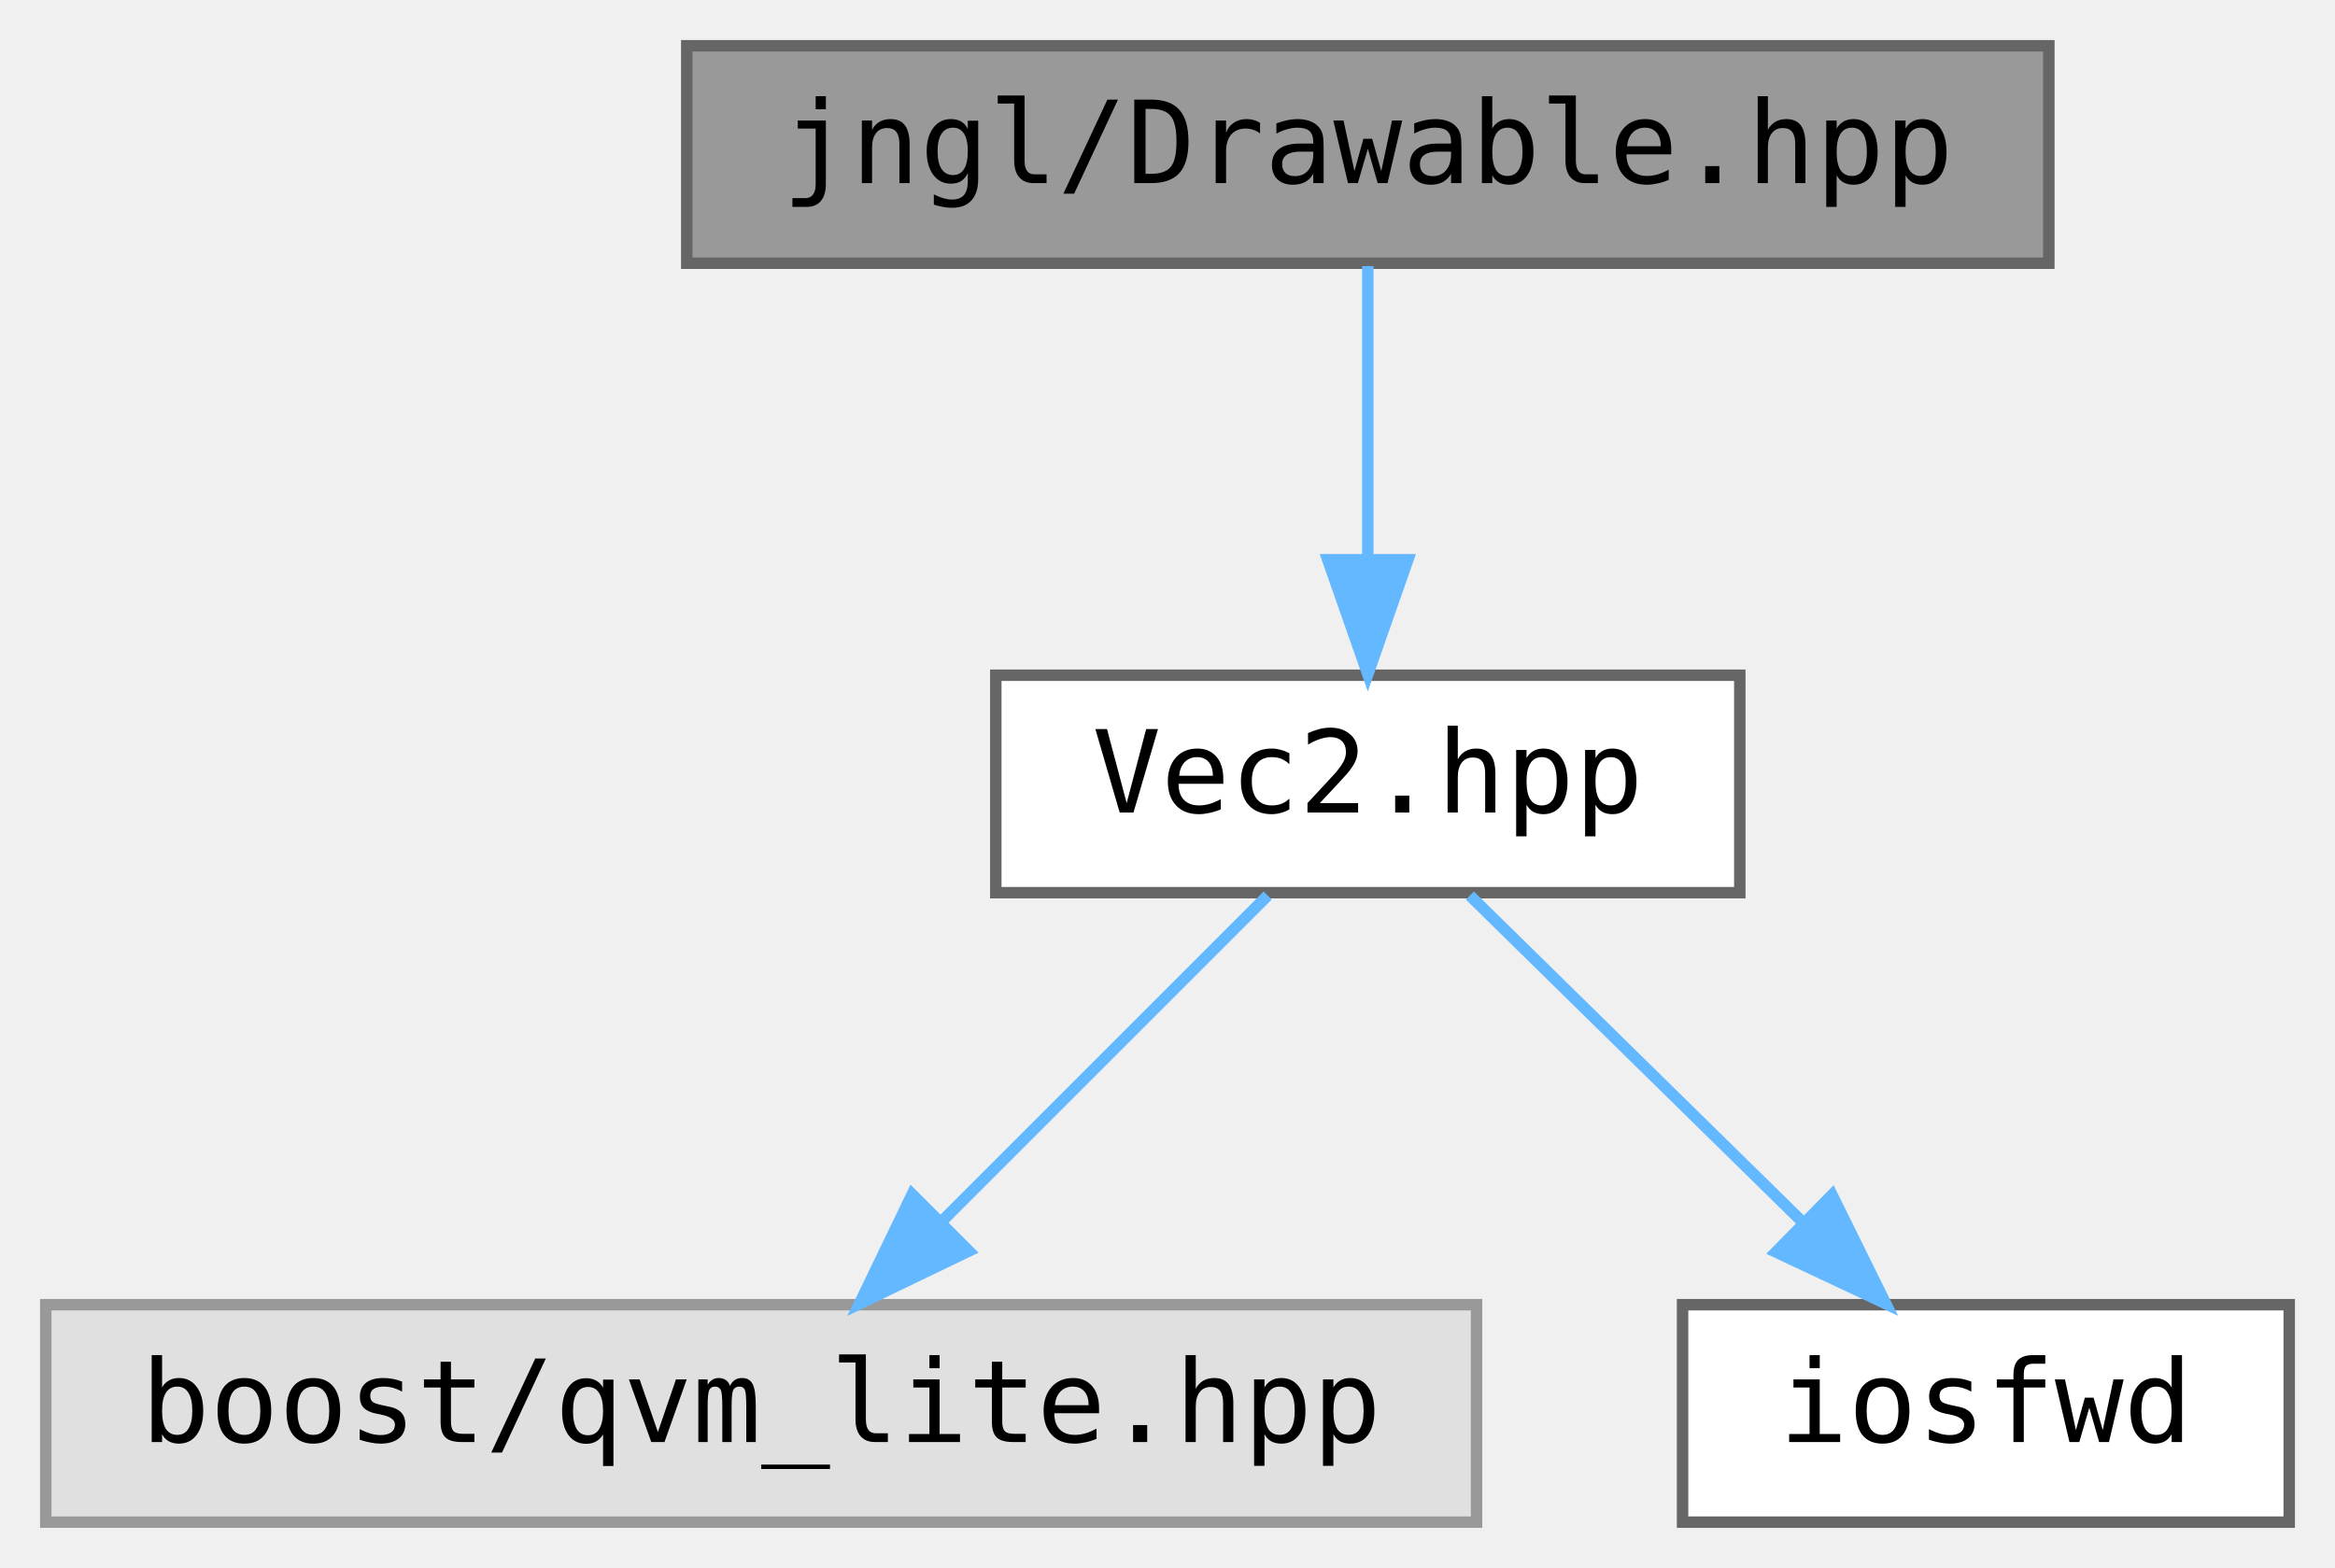
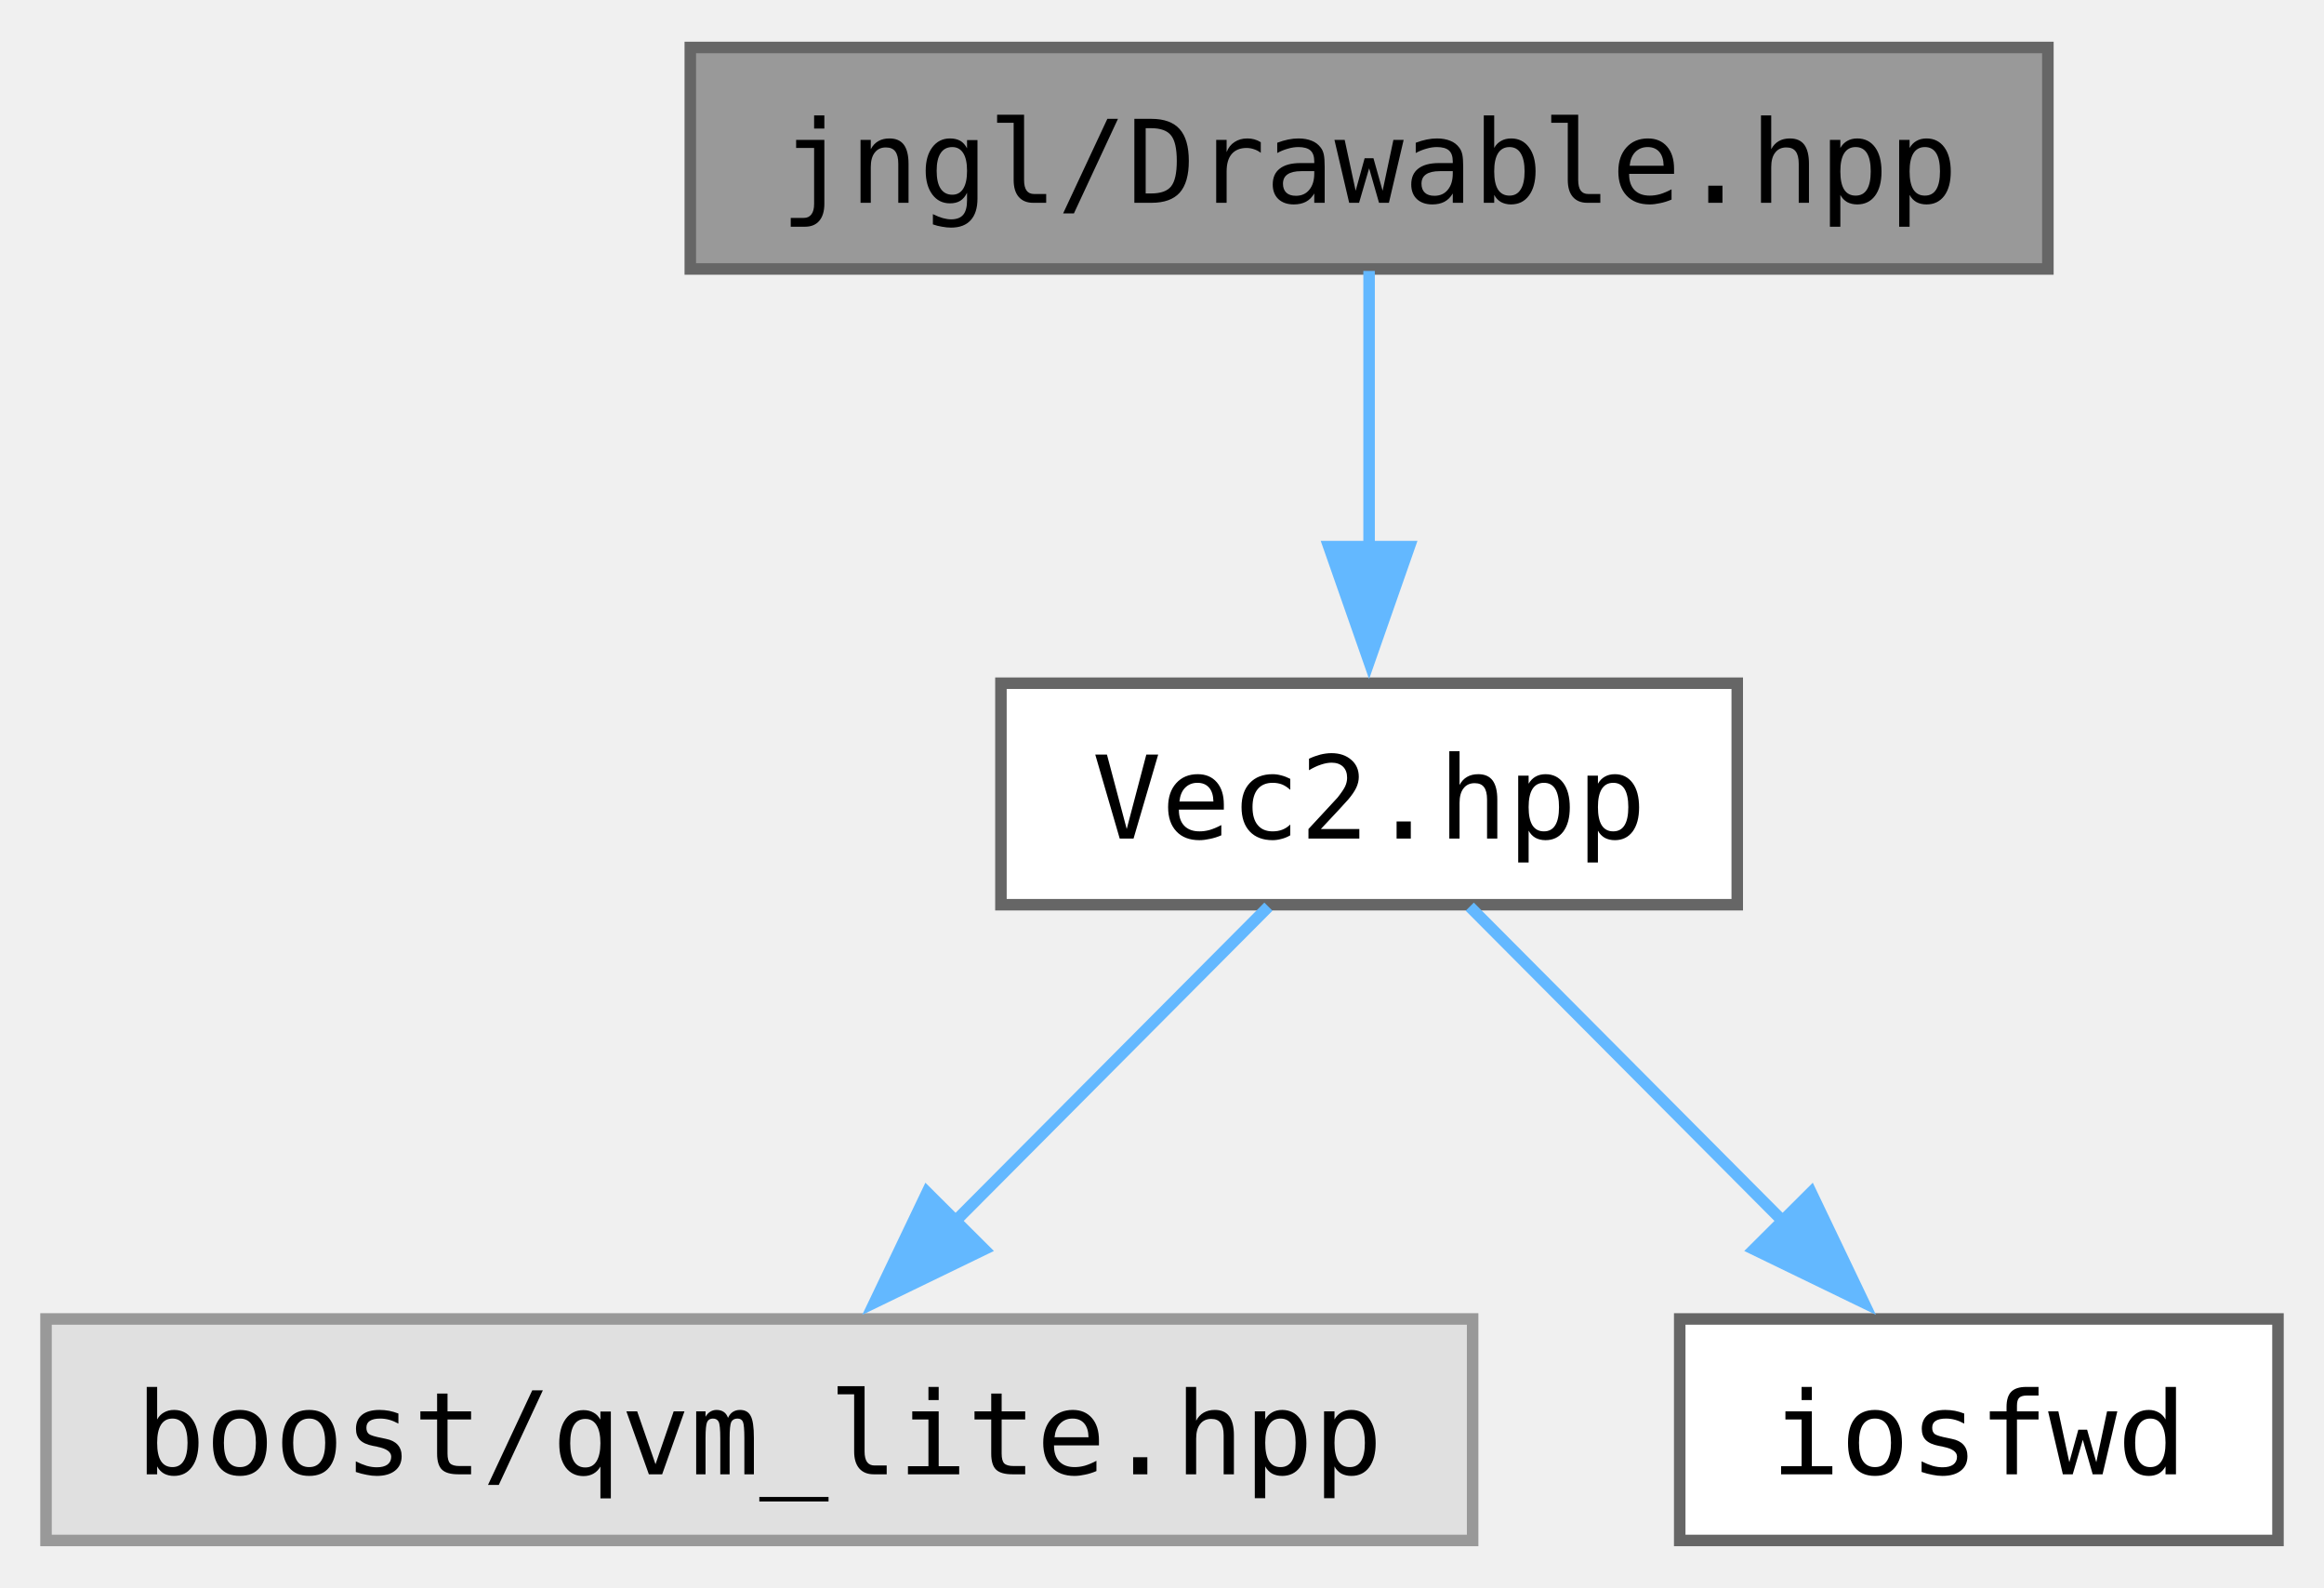
- <svg xmlns="http://www.w3.org/2000/svg" xmlns:xlink="http://www.w3.org/1999/xlink" width="204pt" height="137pt" viewBox="0.00 0.00 204.00 137.00">
-   <g id="graph0" class="graph" transform="scale(1 1) rotate(0) translate(4 133)">
-     <g id="node1" class="node">
-       <g id="a_node1">
+ <svg xmlns="http://www.w3.org/2000/svg" xmlns:xlink="http://www.w3.org/1999/xlink" width="202pt" height="138pt" viewBox="0.00 0.00 202.00 137.75">
+   <g id="graph0" class="graph" transform="scale(1 1) rotate(0) translate(4 133.75)">
+     <g id="Node000001" class="node">
+       <g id="a_Node000001">
        <a xlink:title="Contains jngl::Drawable class.">
-           <polygon fill="#999999" stroke="#666666" points="175,-129 56,-129 56,-110 175,-110 175,-129" />
-           <text text-anchor="middle" x="115.5" y="-117" font-family="ui-monospace,monospace" font-size="10.00">jngl/Drawable.hpp</text>
+           <polygon fill="#999999" stroke="#666666" points="174,-129.75 56,-129.75 56,-110.5 174,-110.5 174,-129.75" />
+           <text text-anchor="middle" x="115" y="-116.25" font-family="ui-monospace,monospace" font-size="10.00">jngl/Drawable.hpp</text>
        </a>
      </g>
    </g>
-     <g id="node2" class="node">
-       <g id="a_node2">
+     <g id="Node000002" class="node">
+       <g id="a_Node000002">
        <a xlink:href="Vec2_8hpp.html" target="_top" xlink:title="Contains jngl::Vec2 class.">
-           <polygon fill="white" stroke="#666666" points="148,-74 83,-74 83,-55 148,-55 148,-74" />
-           <text text-anchor="middle" x="115.5" y="-62" font-family="ui-monospace,monospace" font-size="10.00">Vec2.hpp</text>
+           <polygon fill="white" stroke="#666666" points="147,-74.5 83,-74.5 83,-55.25 147,-55.25 147,-74.5" />
+           <text text-anchor="middle" x="115" y="-61" font-family="ui-monospace,monospace" font-size="10.00">Vec2.hpp</text>
        </a>
      </g>
    </g>
-     <g id="edge1" class="edge">
-       <path fill="none" stroke="#63b8ff" d="M115.5,-109.75C115.5,-102.8 115.5,-92.85 115.5,-84.13" />
-       <polygon fill="#63b8ff" stroke="#63b8ff" points="119,-84.09 115.5,-74.09 112,-84.09 119,-84.09" />
-     </g>
-     <g id="node3" class="node">
-       <g id="a_node3">
+     <g id="edge1_Node000001_Node000002" class="edge">
+       <g id="a_edge1_Node000001_Node000002">
        <a xlink:title=" ">
-           <polygon fill="#e0e0e0" stroke="#999999" points="125,-19 0,-19 0,0 125,0 125,-19" />
-           <text text-anchor="middle" x="62.5" y="-7" font-family="ui-monospace,monospace" font-size="10.00">boost/qvm_lite.hpp</text>
+           <path fill="none" stroke="#63b8ff" d="M115,-110.33C115,-103.82 115,-94.67 115,-86.37" />
+           <polygon fill="#63b8ff" stroke="#63b8ff" points="118.5,-86.37 115,-76.37 111.5,-86.37 118.5,-86.37" />
        </a>
      </g>
    </g>
-     <g id="edge2" class="edge">
-       <path fill="none" stroke="#63b8ff" d="M106.75,-54.75C99.03,-47.03 87.6,-35.6 78.28,-26.28" />
-       <polygon fill="#63b8ff" stroke="#63b8ff" points="80.64,-23.69 71.09,-19.09 75.69,-28.64 80.64,-23.69" />
-     </g>
-     <g id="node4" class="node">
-       <g id="a_node4">
-         <a target="_parent" xlink:href="http://en.cppreference.com/w/cpp/header/iosfwd.html" xlink:title=" ">
-           <polygon fill="white" stroke="#666666" points="196,-19 143,-19 143,0 196,0 196,-19" />
-           <text text-anchor="middle" x="169.5" y="-7" font-family="ui-monospace,monospace" font-size="10.00">iosfwd</text>
+     <g id="Node000003" class="node">
+       <g id="a_Node000003">
+         <a xlink:title=" ">
+           <polygon fill="#e0e0e0" stroke="#999999" points="124,-19.25 0,-19.25 0,0 124,0 124,-19.25" />
+           <text text-anchor="middle" x="62" y="-5.75" font-family="ui-monospace,monospace" font-size="10.00">boost/qvm_lite.hpp</text>
        </a>
      </g>
    </g>
-     <g id="edge3" class="edge">
-       <path fill="none" stroke="#63b8ff" d="M124.42,-54.75C132.28,-47.03 143.93,-35.6 153.42,-26.28" />
-       <polygon fill="#63b8ff" stroke="#63b8ff" points="156.06,-28.59 160.75,-19.09 151.16,-23.6 156.06,-28.59" />
+     <g id="edge2_Node000002_Node000003" class="edge">
+       <g id="a_edge2_Node000002_Node000003">
+         <a xlink:title=" ">
+           <path fill="none" stroke="#63b8ff" d="M106.25,-55.08C98.85,-47.65 88.04,-36.79 78.95,-27.66" />
+           <polygon fill="#63b8ff" stroke="#63b8ff" points="81.54,-25.3 72.01,-20.68 76.58,-30.24 81.54,-25.3" />
+         </a>
+       </g>
+     </g>
+     <g id="Node000004" class="node">
+       <g id="a_Node000004">
+         <a target="_parent" xlink:href="http://en.cppreference.com/w/cpp/header/iosfwd.html" xlink:title=" ">
+           <polygon fill="white" stroke="#666666" points="194,-19.25 142,-19.25 142,0 194,0 194,-19.25" />
+           <text text-anchor="middle" x="168" y="-5.75" font-family="ui-monospace,monospace" font-size="10.00">iosfwd</text>
+         </a>
+       </g>
+     </g>
+     <g id="edge3_Node000002_Node000004" class="edge">
+       <g id="a_edge3_Node000002_Node000004">
+         <a xlink:title=" ">
+           <path fill="none" stroke="#63b8ff" d="M123.75,-55.08C131.15,-47.65 141.96,-36.79 151.05,-27.66" />
+           <polygon fill="#63b8ff" stroke="#63b8ff" points="153.42,-30.24 157.99,-20.68 148.46,-25.3 153.42,-30.24" />
+         </a>
+       </g>
    </g>
  </g>
</svg>
